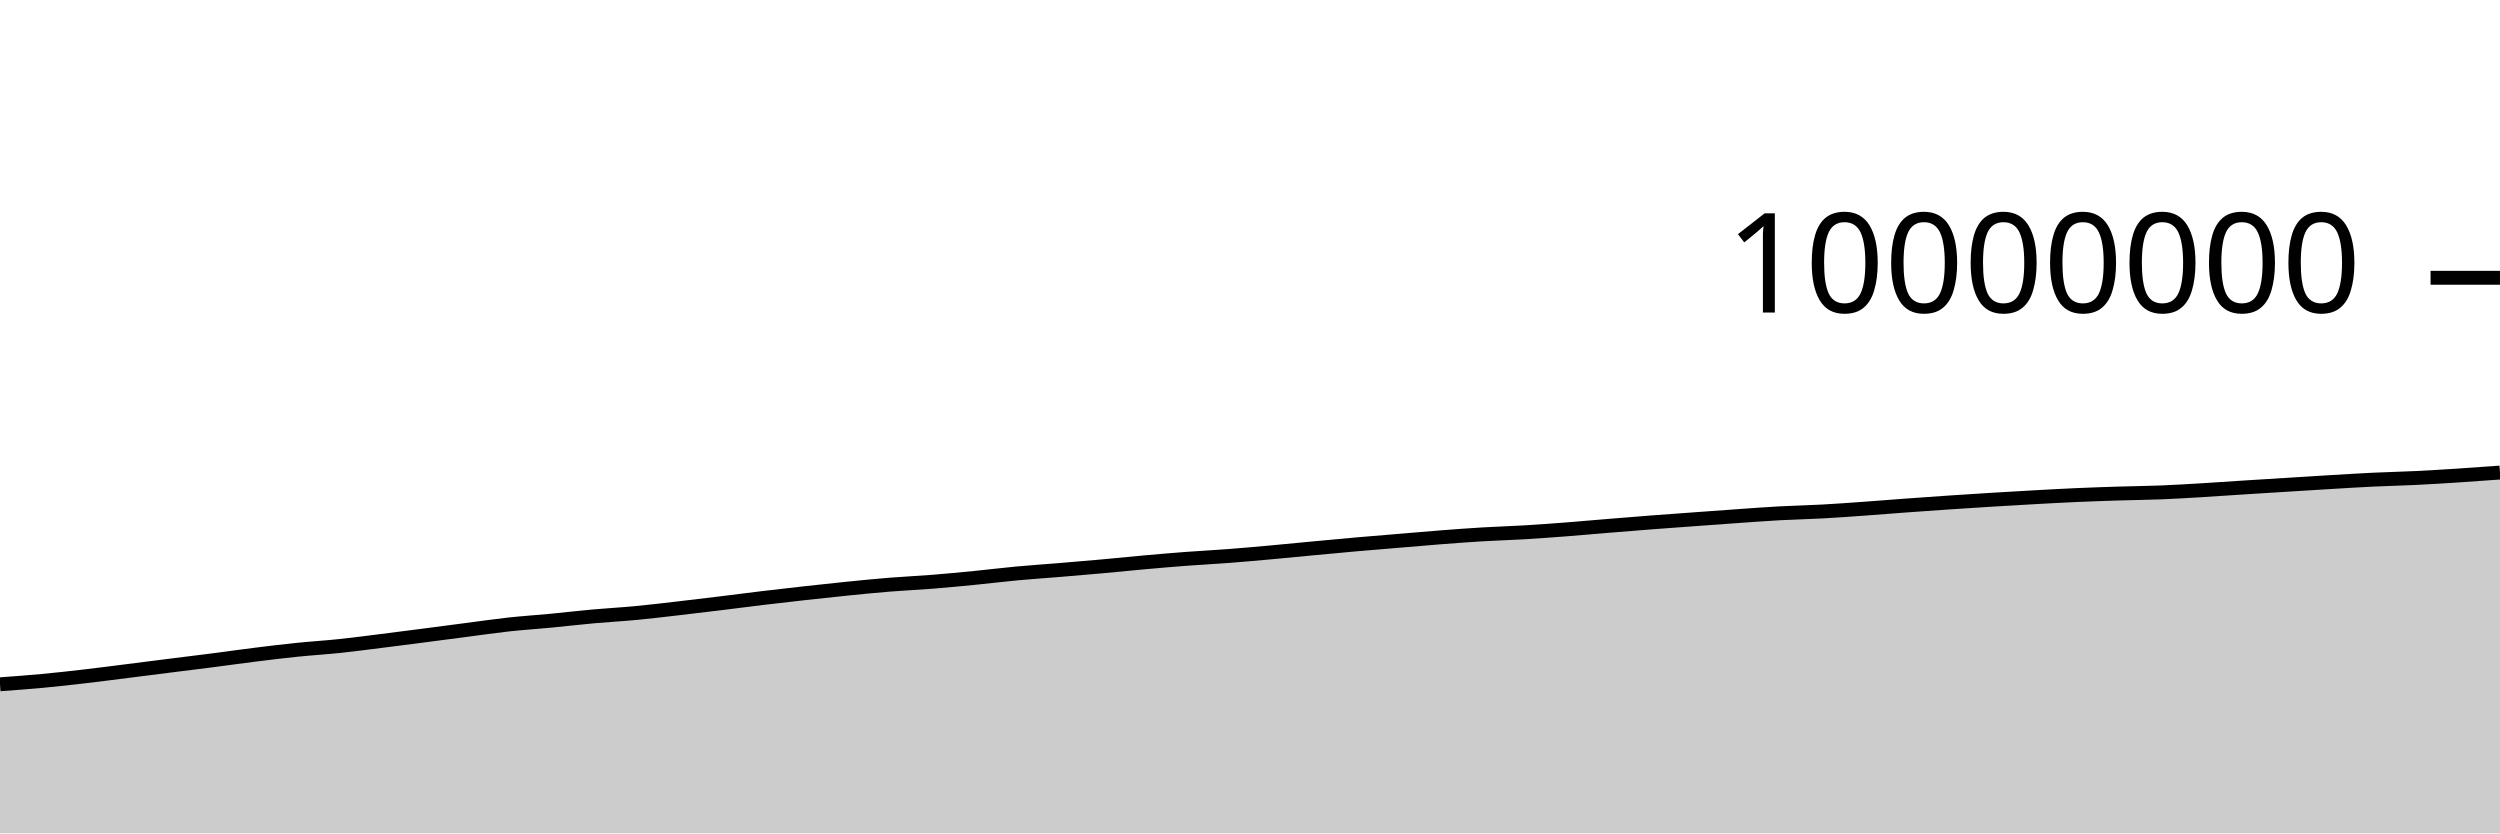
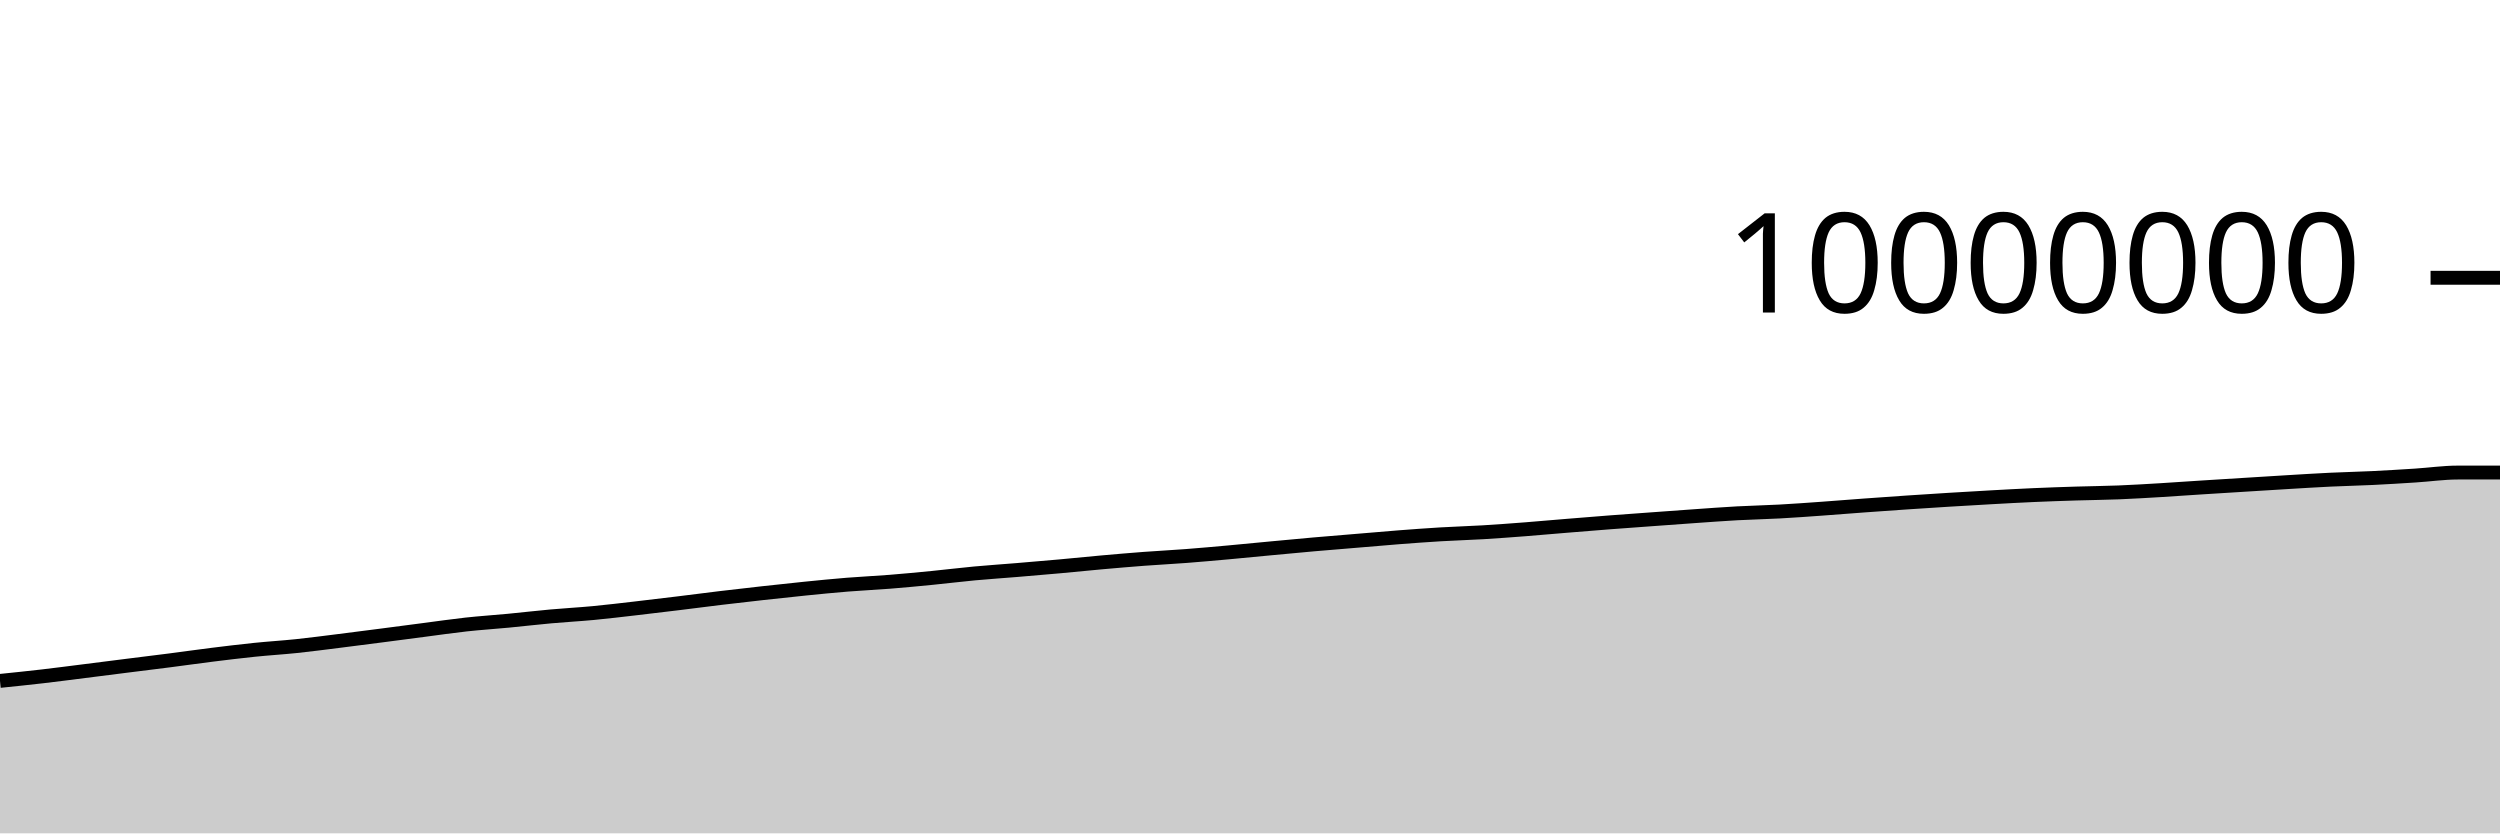
<svg xmlns="http://www.w3.org/2000/svg" viewBox="0 0 180 60">
  <g transform="translate(0,20)">
-     <path class="area" fill="rgba(0, 0, 0, 0.2)" d="M0,29.268C1.017,29.194,2.034,29.12,3.051,29.025C4.068,28.93,5.085,28.816,6.102,28.698C7.119,28.58,8.136,28.446,9.153,28.318C10.169,28.19,11.186,28.059,12.203,27.931C13.22,27.803,14.237,27.68,15.254,27.549C16.271,27.418,17.288,27.272,18.305,27.145C19.322,27.019,20.339,26.893,21.356,26.789C22.373,26.684,23.39,26.623,24.407,26.517C25.424,26.41,26.441,26.275,27.458,26.148C28.475,26.022,29.492,25.888,30.508,25.757C31.525,25.625,32.542,25.49,33.559,25.358C34.576,25.226,35.593,25.076,36.61,24.964C37.627,24.853,38.644,24.788,39.661,24.691C40.678,24.593,41.695,24.472,42.712,24.381C43.729,24.289,44.746,24.236,45.763,24.14C46.78,24.044,47.797,23.92,48.814,23.803C49.831,23.686,50.847,23.563,51.864,23.439C52.881,23.315,53.898,23.18,54.915,23.058C55.932,22.936,56.949,22.82,57.966,22.707C58.983,22.594,60,22.483,61.017,22.381C62.034,22.279,63.051,22.177,64.068,22.095C65.085,22.013,66.102,21.968,67.119,21.887C68.136,21.806,69.153,21.709,70.169,21.609C71.186,21.509,72.203,21.382,73.22,21.287C74.237,21.193,75.254,21.127,76.271,21.042C77.288,20.958,78.305,20.872,79.322,20.78C80.339,20.688,81.356,20.582,82.373,20.491C83.39,20.4,84.407,20.313,85.424,20.236C86.441,20.16,87.458,20.109,88.475,20.031C89.492,19.953,90.508,19.861,91.525,19.769C92.542,19.677,93.559,19.574,94.576,19.479C95.593,19.383,96.61,19.287,97.627,19.197C98.644,19.108,99.661,19.027,100.678,18.942C101.695,18.857,102.712,18.766,103.729,18.687C104.746,18.609,105.763,18.532,106.78,18.472C107.797,18.411,108.814,18.384,109.831,18.323C110.847,18.262,111.864,18.185,112.881,18.107C113.898,18.028,114.915,17.935,115.932,17.852C116.949,17.768,117.966,17.685,118.983,17.607C120,17.529,121.017,17.458,122.034,17.383C123.051,17.309,124.068,17.233,125.085,17.162C126.102,17.091,127.119,17.014,128.136,16.958C129.153,16.903,130.169,16.884,131.186,16.828C132.203,16.773,133.22,16.698,134.237,16.625C135.254,16.553,136.271,16.468,137.288,16.394C138.305,16.319,139.322,16.248,140.339,16.179C141.356,16.111,142.373,16.045,143.39,15.982C144.407,15.92,145.424,15.86,146.441,15.803C147.458,15.747,148.475,15.69,149.492,15.645C150.508,15.6,151.525,15.566,152.542,15.534C153.559,15.502,154.576,15.494,155.593,15.453C156.61,15.412,157.627,15.35,158.644,15.289C159.661,15.228,160.678,15.154,161.695,15.089C162.712,15.024,163.729,14.962,164.746,14.899C165.763,14.836,166.78,14.77,167.797,14.71C168.814,14.649,169.831,14.585,170.847,14.536C171.864,14.488,172.881,14.466,173.898,14.417C174.915,14.367,175.932,14.305,176.949,14.239C177.966,14.174,178.983,14.099,180,14.024L180,40C178.983,40,177.966,40,176.949,40C175.932,40,174.915,40,173.898,40C172.881,40,171.864,40,170.847,40C169.831,40,168.814,40,167.797,40C166.78,40,165.763,40,164.746,40C163.729,40,162.712,40,161.695,40C160.678,40,159.661,40,158.644,40C157.627,40,156.61,40,155.593,40C154.576,40,153.559,40,152.542,40C151.525,40,150.508,40,149.492,40C148.475,40,147.458,40,146.441,40C145.424,40,144.407,40,143.39,40C142.373,40,141.356,40,140.339,40C139.322,40,138.305,40,137.288,40C136.271,40,135.254,40,134.237,40C133.22,40,132.203,40,131.186,40C130.169,40,129.153,40,128.136,40C127.119,40,126.102,40,125.085,40C124.068,40,123.051,40,122.034,40C121.017,40,120,40,118.983,40C117.966,40,116.949,40,115.932,40C114.915,40,113.898,40,112.881,40C111.864,40,110.847,40,109.831,40C108.814,40,107.797,40,106.78,40C105.763,40,104.746,40,103.729,40C102.712,40,101.695,40,100.678,40C99.661,40,98.644,40,97.627,40C96.61,40,95.593,40,94.576,40C93.559,40,92.542,40,91.525,40C90.508,40,89.492,40,88.475,40C87.458,40,86.441,40,85.424,40C84.407,40,83.39,40,82.373,40C81.356,40,80.339,40,79.322,40C78.305,40,77.288,40,76.271,40C75.254,40,74.237,40,73.22,40C72.203,40,71.186,40,70.169,40C69.153,40,68.136,40,67.119,40C66.102,40,65.085,40,64.068,40C63.051,40,62.034,40,61.017,40C60,40,58.983,40,57.966,40C56.949,40,55.932,40,54.915,40C53.898,40,52.881,40,51.864,40C50.847,40,49.831,40,48.814,40C47.797,40,46.78,40,45.763,40C44.746,40,43.729,40,42.712,40C41.695,40,40.678,40,39.661,40C38.644,40,37.627,40,36.61,40C35.593,40,34.576,40,33.559,40C32.542,40,31.525,40,30.508,40C29.492,40,28.475,40,27.458,40C26.441,40,25.424,40,24.407,40C23.39,40,22.373,40,21.356,40C20.339,40,19.322,40,18.305,40C17.288,40,16.271,40,15.254,40C14.237,40,13.22,40,12.203,40C11.186,40,10.169,40,9.153,40C8.136,40,7.119,40,6.102,40C5.085,40,4.068,40,3.051,40C2.034,40,1.017,40,0,40Z" />
-     <path class="line" stroke="black" fill="none" d="M0,29.268C1.017,29.194,2.034,29.12,3.051,29.025C4.068,28.93,5.085,28.816,6.102,28.698C7.119,28.58,8.136,28.446,9.153,28.318C10.169,28.19,11.186,28.059,12.203,27.931C13.22,27.803,14.237,27.68,15.254,27.549C16.271,27.418,17.288,27.272,18.305,27.145C19.322,27.019,20.339,26.893,21.356,26.789C22.373,26.684,23.39,26.623,24.407,26.517C25.424,26.41,26.441,26.275,27.458,26.148C28.475,26.022,29.492,25.888,30.508,25.757C31.525,25.625,32.542,25.49,33.559,25.358C34.576,25.226,35.593,25.076,36.61,24.964C37.627,24.853,38.644,24.788,39.661,24.691C40.678,24.593,41.695,24.472,42.712,24.381C43.729,24.289,44.746,24.236,45.763,24.14C46.78,24.044,47.797,23.92,48.814,23.803C49.831,23.686,50.847,23.563,51.864,23.439C52.881,23.315,53.898,23.18,54.915,23.058C55.932,22.936,56.949,22.82,57.966,22.707C58.983,22.594,60,22.483,61.017,22.381C62.034,22.279,63.051,22.177,64.068,22.095C65.085,22.013,66.102,21.968,67.119,21.887C68.136,21.806,69.153,21.709,70.169,21.609C71.186,21.509,72.203,21.382,73.22,21.287C74.237,21.193,75.254,21.127,76.271,21.042C77.288,20.958,78.305,20.872,79.322,20.78C80.339,20.688,81.356,20.582,82.373,20.491C83.39,20.4,84.407,20.313,85.424,20.236C86.441,20.16,87.458,20.109,88.475,20.031C89.492,19.953,90.508,19.861,91.525,19.769C92.542,19.677,93.559,19.574,94.576,19.479C95.593,19.383,96.61,19.287,97.627,19.197C98.644,19.108,99.661,19.027,100.678,18.942C101.695,18.857,102.712,18.766,103.729,18.687C104.746,18.609,105.763,18.532,106.78,18.472C107.797,18.411,108.814,18.384,109.831,18.323C110.847,18.262,111.864,18.185,112.881,18.107C113.898,18.028,114.915,17.935,115.932,17.852C116.949,17.768,117.966,17.685,118.983,17.607C120,17.529,121.017,17.458,122.034,17.383C123.051,17.309,124.068,17.233,125.085,17.162C126.102,17.091,127.119,17.014,128.136,16.958C129.153,16.903,130.169,16.884,131.186,16.828C132.203,16.773,133.22,16.698,134.237,16.625C135.254,16.553,136.271,16.468,137.288,16.394C138.305,16.319,139.322,16.248,140.339,16.179C141.356,16.111,142.373,16.045,143.39,15.982C144.407,15.92,145.424,15.86,146.441,15.803C147.458,15.747,148.475,15.69,149.492,15.645C150.508,15.6,151.525,15.566,152.542,15.534C153.559,15.502,154.576,15.494,155.593,15.453C156.61,15.412,157.627,15.35,158.644,15.289C159.661,15.228,160.678,15.154,161.695,15.089C162.712,15.024,163.729,14.962,164.746,14.899C165.763,14.836,166.78,14.77,167.797,14.71C168.814,14.649,169.831,14.585,170.847,14.536C171.864,14.488,172.881,14.466,173.898,14.417C174.915,14.367,175.932,14.305,176.949,14.239C177.966,14.174,178.983,14.099,180,14.024" />
+     <path class="area" fill="rgba(0, 0, 0, 0.2)" d="M0,29.025C1.017,28.92,2.034,28.816,3.051,28.698C4.068,28.58,5.085,28.446,6.102,28.318C7.119,28.19,8.136,28.059,9.153,27.931C10.169,27.803,11.186,27.68,12.203,27.549C13.22,27.418,14.237,27.272,15.254,27.145C16.271,27.019,17.288,26.894,18.305,26.789C19.322,26.684,20.339,26.623,21.356,26.517C22.373,26.41,23.39,26.275,24.407,26.148C25.424,26.022,26.441,25.888,27.458,25.757C28.475,25.625,29.492,25.49,30.508,25.358C31.525,25.226,32.542,25.076,33.559,24.964C34.576,24.853,35.593,24.788,36.61,24.691C37.627,24.593,38.644,24.473,39.661,24.381C40.678,24.289,41.695,24.236,42.712,24.14C43.729,24.044,44.746,23.92,45.763,23.803C46.78,23.686,47.797,23.563,48.814,23.439C49.831,23.315,50.847,23.18,51.864,23.058C52.881,22.936,53.898,22.82,54.915,22.707C55.932,22.594,56.949,22.483,57.966,22.381C58.983,22.279,60,22.177,61.017,22.095C62.034,22.013,63.051,21.968,64.068,21.887C65.085,21.806,66.102,21.709,67.119,21.609C68.136,21.509,69.153,21.382,70.169,21.287C71.186,21.193,72.203,21.127,73.22,21.042C74.237,20.958,75.254,20.872,76.271,20.78C77.288,20.688,78.305,20.582,79.322,20.491C80.339,20.401,81.356,20.313,82.373,20.236C83.39,20.16,84.407,20.109,85.424,20.031C86.441,19.953,87.458,19.861,88.475,19.769C89.492,19.677,90.508,19.574,91.525,19.479C92.542,19.383,93.559,19.287,94.576,19.197C95.593,19.108,96.61,19.027,97.627,18.942C98.644,18.857,99.661,18.766,100.678,18.687C101.695,18.609,102.712,18.532,103.729,18.472C104.746,18.411,105.763,18.384,106.78,18.323C107.797,18.262,108.814,18.185,109.831,18.107C110.847,18.028,111.864,17.935,112.881,17.852C113.898,17.768,114.915,17.685,115.932,17.607C116.949,17.529,117.966,17.458,118.983,17.383C120,17.309,121.017,17.233,122.034,17.162C123.051,17.091,124.068,17.014,125.085,16.958C126.102,16.903,127.119,16.884,128.136,16.828C129.153,16.773,130.169,16.698,131.186,16.625C132.203,16.553,133.22,16.468,134.237,16.394C135.254,16.319,136.271,16.248,137.288,16.179C138.305,16.111,139.322,16.045,140.339,15.982C141.356,15.92,142.373,15.86,143.39,15.803C144.407,15.747,145.424,15.69,146.441,15.645C147.458,15.6,148.475,15.566,149.492,15.534C150.508,15.502,151.525,15.494,152.542,15.453C153.559,15.412,154.576,15.35,155.593,15.289C156.61,15.228,157.627,15.154,158.644,15.089C159.661,15.024,160.678,14.963,161.695,14.899C162.712,14.836,163.729,14.77,164.746,14.71C165.763,14.649,166.78,14.585,167.797,14.536C168.814,14.488,169.831,14.466,170.847,14.417C171.864,14.367,172.881,14.305,173.898,14.239C174.915,14.174,175.932,14.025,176.949,14.024C177.966,14.023,178.983,14.023,180,14.023L180,40C178.983,40,177.966,40,176.949,40C175.932,40,174.915,40,173.898,40C172.881,40,171.864,40,170.847,40C169.831,40,168.814,40,167.797,40C166.78,40,165.763,40,164.746,40C163.729,40,162.712,40,161.695,40C160.678,40,159.661,40,158.644,40C157.627,40,156.61,40,155.593,40C154.576,40,153.559,40,152.542,40C151.525,40,150.508,40,149.492,40C148.475,40,147.458,40,146.441,40C145.424,40,144.407,40,143.39,40C142.373,40,141.356,40,140.339,40C139.322,40,138.305,40,137.288,40C136.271,40,135.254,40,134.237,40C133.22,40,132.203,40,131.186,40C130.169,40,129.153,40,128.136,40C127.119,40,126.102,40,125.085,40C124.068,40,123.051,40,122.034,40C121.017,40,120,40,118.983,40C117.966,40,116.949,40,115.932,40C114.915,40,113.898,40,112.881,40C111.864,40,110.847,40,109.831,40C108.814,40,107.797,40,106.78,40C105.763,40,104.746,40,103.729,40C102.712,40,101.695,40,100.678,40C99.661,40,98.644,40,97.627,40C96.61,40,95.593,40,94.576,40C93.559,40,92.542,40,91.525,40C90.508,40,89.492,40,88.475,40C87.458,40,86.441,40,85.424,40C84.407,40,83.39,40,82.373,40C81.356,40,80.339,40,79.322,40C78.305,40,77.288,40,76.271,40C75.254,40,74.237,40,73.22,40C72.203,40,71.186,40,70.169,40C69.153,40,68.136,40,67.119,40C66.102,40,65.085,40,64.068,40C63.051,40,62.034,40,61.017,40C60,40,58.983,40,57.966,40C56.949,40,55.932,40,54.915,40C53.898,40,52.881,40,51.864,40C50.847,40,49.831,40,48.814,40C47.797,40,46.78,40,45.763,40C44.746,40,43.729,40,42.712,40C41.695,40,40.678,40,39.661,40C38.644,40,37.627,40,36.61,40C35.593,40,34.576,40,33.559,40C32.542,40,31.525,40,30.508,40C29.492,40,28.475,40,27.458,40C26.441,40,25.424,40,24.407,40C23.39,40,22.373,40,21.356,40C20.339,40,19.322,40,18.305,40C17.288,40,16.271,40,15.254,40C14.237,40,13.22,40,12.203,40C11.186,40,10.169,40,9.153,40C8.136,40,7.119,40,6.102,40C5.085,40,4.068,40,3.051,40C2.034,40,1.017,40,0,40Z" />
+     <path class="line" stroke="black" fill="none" d="M0,29.025C1.017,28.92,2.034,28.816,3.051,28.698C4.068,28.58,5.085,28.446,6.102,28.318C7.119,28.19,8.136,28.059,9.153,27.931C10.169,27.803,11.186,27.68,12.203,27.549C13.22,27.418,14.237,27.272,15.254,27.145C16.271,27.019,17.288,26.894,18.305,26.789C19.322,26.684,20.339,26.623,21.356,26.517C22.373,26.41,23.39,26.275,24.407,26.148C25.424,26.022,26.441,25.888,27.458,25.757C28.475,25.625,29.492,25.49,30.508,25.358C31.525,25.226,32.542,25.076,33.559,24.964C34.576,24.853,35.593,24.788,36.61,24.691C37.627,24.593,38.644,24.473,39.661,24.381C40.678,24.289,41.695,24.236,42.712,24.14C43.729,24.044,44.746,23.92,45.763,23.803C46.78,23.686,47.797,23.563,48.814,23.439C49.831,23.315,50.847,23.18,51.864,23.058C52.881,22.936,53.898,22.82,54.915,22.707C55.932,22.594,56.949,22.483,57.966,22.381C58.983,22.279,60,22.177,61.017,22.095C62.034,22.013,63.051,21.968,64.068,21.887C65.085,21.806,66.102,21.709,67.119,21.609C68.136,21.509,69.153,21.382,70.169,21.287C71.186,21.193,72.203,21.127,73.22,21.042C74.237,20.958,75.254,20.872,76.271,20.78C77.288,20.688,78.305,20.582,79.322,20.491C80.339,20.401,81.356,20.313,82.373,20.236C83.39,20.16,84.407,20.109,85.424,20.031C86.441,19.953,87.458,19.861,88.475,19.769C89.492,19.677,90.508,19.574,91.525,19.479C92.542,19.383,93.559,19.287,94.576,19.197C95.593,19.108,96.61,19.027,97.627,18.942C98.644,18.857,99.661,18.766,100.678,18.687C101.695,18.609,102.712,18.532,103.729,18.472C104.746,18.411,105.763,18.384,106.78,18.323C107.797,18.262,108.814,18.185,109.831,18.107C110.847,18.028,111.864,17.935,112.881,17.852C113.898,17.768,114.915,17.685,115.932,17.607C116.949,17.529,117.966,17.458,118.983,17.383C120,17.309,121.017,17.233,122.034,17.162C123.051,17.091,124.068,17.014,125.085,16.958C126.102,16.903,127.119,16.884,128.136,16.828C129.153,16.773,130.169,16.698,131.186,16.625C132.203,16.553,133.22,16.468,134.237,16.394C135.254,16.319,136.271,16.248,137.288,16.179C138.305,16.111,139.322,16.045,140.339,15.982C141.356,15.92,142.373,15.86,143.39,15.803C144.407,15.747,145.424,15.69,146.441,15.645C147.458,15.6,148.475,15.566,149.492,15.534C150.508,15.502,151.525,15.494,152.542,15.453C153.559,15.412,154.576,15.35,155.593,15.289C156.61,15.228,157.627,15.154,158.644,15.089C159.661,15.024,160.678,14.963,161.695,14.899C162.712,14.836,163.729,14.77,164.746,14.71C165.763,14.649,166.78,14.585,167.797,14.536C168.814,14.488,169.831,14.466,170.847,14.417C171.864,14.367,172.881,14.305,173.898,14.239C174.915,14.174,175.932,14.025,176.949,14.024C177.966,14.023,178.983,14.023,180,14.023" />
    <path class="axis-ceiling" stroke-width="1" stroke="black" fill="none" d="M175,0L180,0" />
    <text class="axis-ceiling-label" font-family="sans-serif" text-anchor="end" font-size="10px" x="170" y="2.5">10000000</text>
  </g>
</svg>
